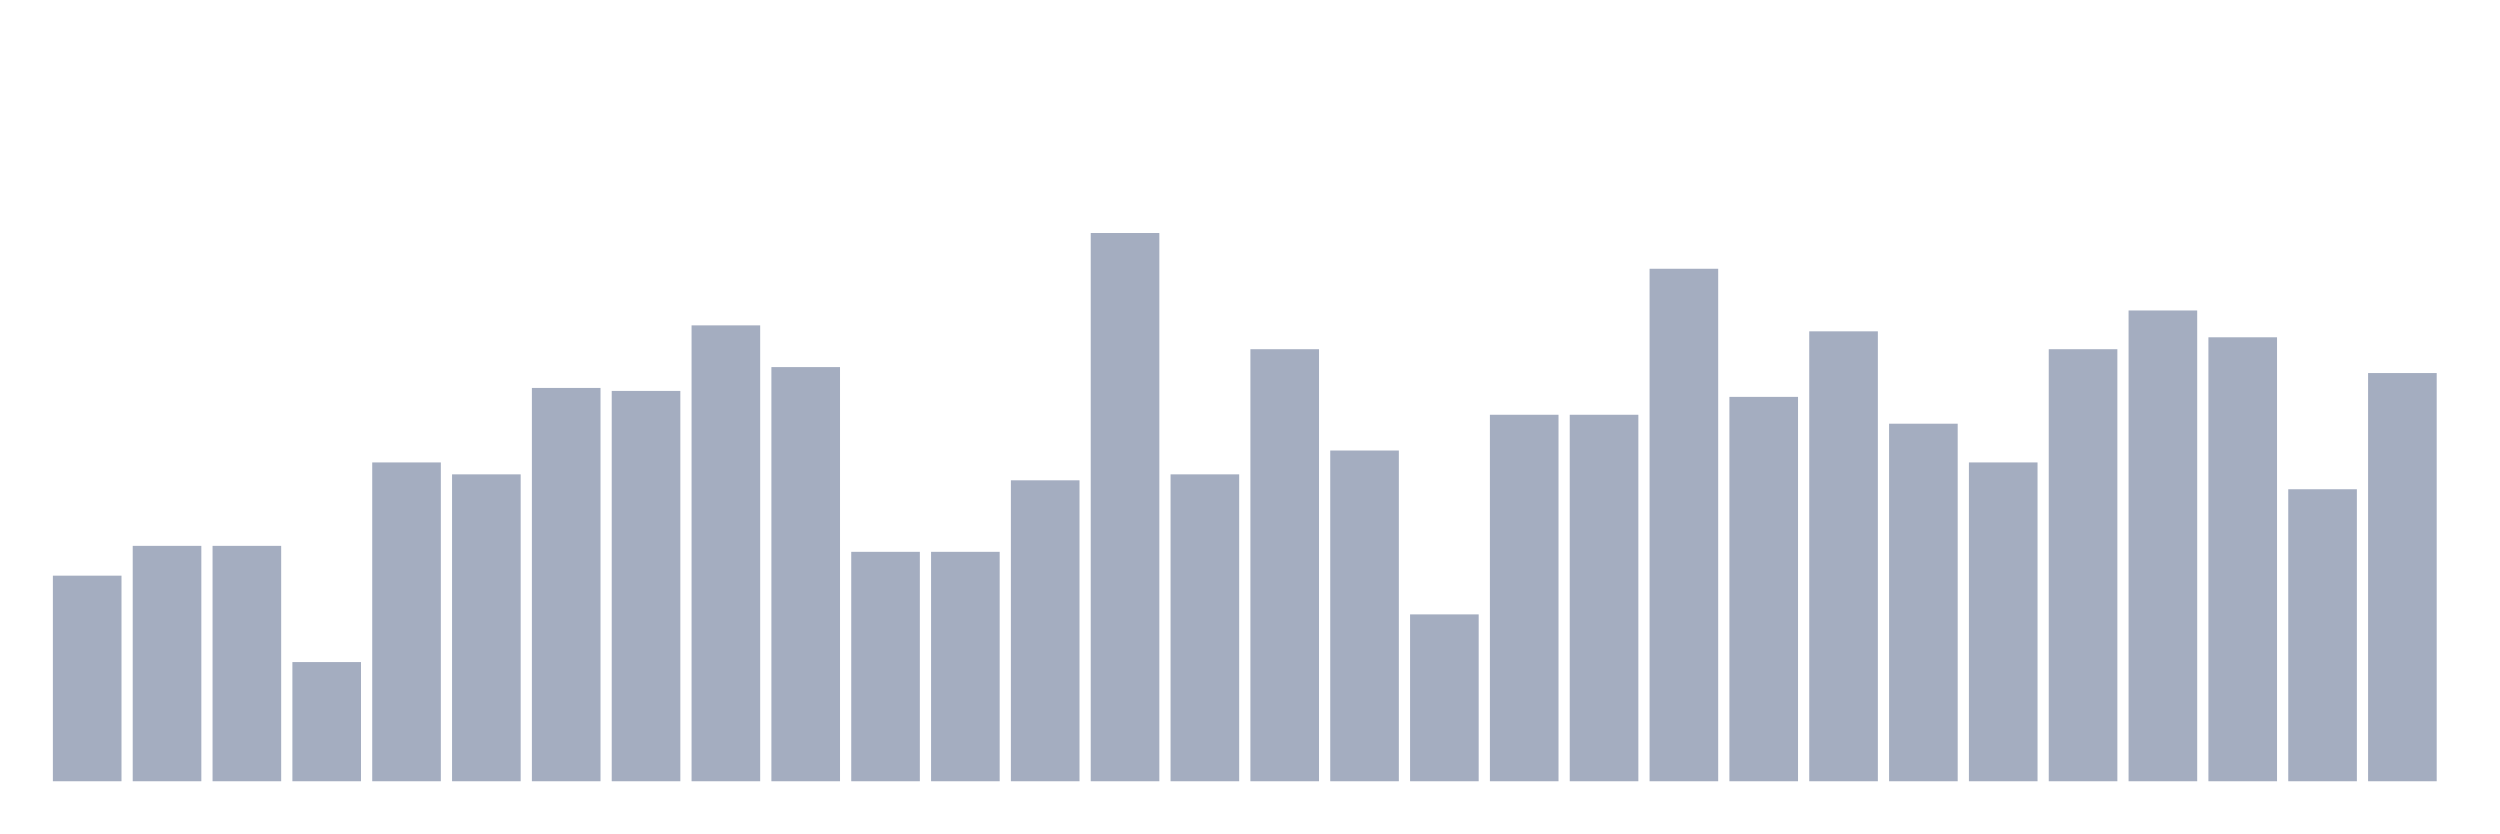
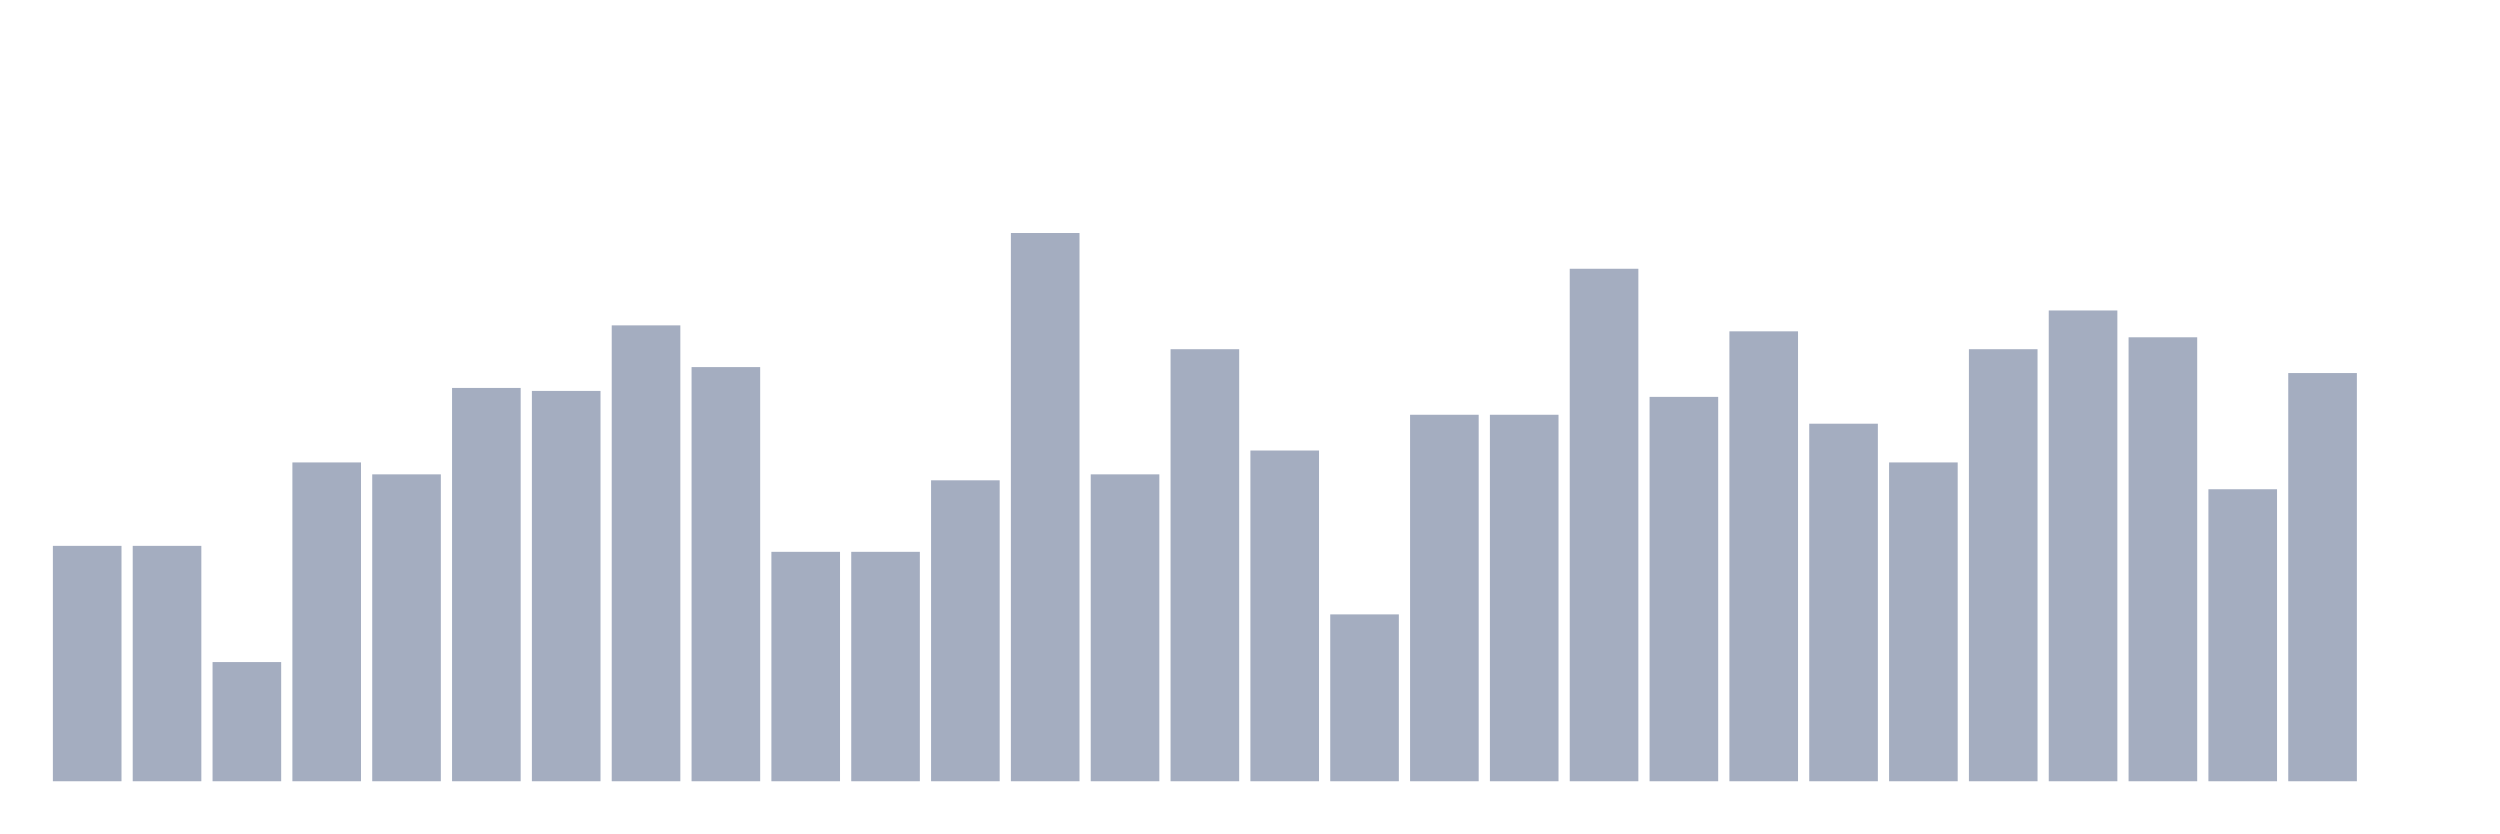
<svg xmlns="http://www.w3.org/2000/svg" viewBox="0 0 480 160">
  <g transform="translate(10,10)">
-     <rect class="bar" x="0.153" width="13.175" y="100.526" height="39.474" fill="rgb(164,173,192)" />
+     <rect class="bar" x="0.153" width="13.175" y="94.805" height="45.195" fill="rgb(164,173,192)" />
    <rect class="bar" x="15.482" width="13.175" y="94.805" height="45.195" fill="rgb(164,173,192)" />
-     <rect class="bar" x="30.81" width="13.175" y="94.805" height="45.195" fill="rgb(164,173,192)" />
-     <rect class="bar" x="46.138" width="13.175" y="117.117" height="22.883" fill="rgb(164,173,192)" />
-     <rect class="bar" x="61.466" width="13.175" y="78.787" height="61.213" fill="rgb(164,173,192)" />
-     <rect class="bar" x="76.794" width="13.175" y="81.076" height="58.924" fill="rgb(164,173,192)" />
-     <rect class="bar" x="92.123" width="13.175" y="64.485" height="75.515" fill="rgb(164,173,192)" />
-     <rect class="bar" x="107.451" width="13.175" y="65.057" height="74.943" fill="rgb(164,173,192)" />
-     <rect class="bar" x="122.779" width="13.175" y="52.471" height="87.529" fill="rgb(164,173,192)" />
-     <rect class="bar" x="138.107" width="13.175" y="60.481" height="79.519" fill="rgb(164,173,192)" />
+     <rect class="bar" x="30.81" width="13.175" y="117.117" height="22.883" fill="rgb(164,173,192)" />
+     <rect class="bar" x="46.138" width="13.175" y="78.787" height="61.213" fill="rgb(164,173,192)" />
+     <rect class="bar" x="61.466" width="13.175" y="81.076" height="58.924" fill="rgb(164,173,192)" />
+     <rect class="bar" x="76.794" width="13.175" y="64.485" height="75.515" fill="rgb(164,173,192)" />
+     <rect class="bar" x="92.123" width="13.175" y="65.057" height="74.943" fill="rgb(164,173,192)" />
+     <rect class="bar" x="107.451" width="13.175" y="52.471" height="87.529" fill="rgb(164,173,192)" />
+     <rect class="bar" x="122.779" width="13.175" y="60.481" height="79.519" fill="rgb(164,173,192)" />
+     <rect class="bar" x="138.107" width="13.175" y="95.95" height="44.05" fill="rgb(164,173,192)" />
    <rect class="bar" x="153.436" width="13.175" y="95.95" height="44.05" fill="rgb(164,173,192)" />
-     <rect class="bar" x="168.764" width="13.175" y="95.95" height="44.05" fill="rgb(164,173,192)" />
-     <rect class="bar" x="184.092" width="13.175" y="82.22" height="57.78" fill="rgb(164,173,192)" />
-     <rect class="bar" x="199.42" width="13.175" y="34.737" height="105.263" fill="rgb(164,173,192)" />
-     <rect class="bar" x="214.748" width="13.175" y="81.076" height="58.924" fill="rgb(164,173,192)" />
-     <rect class="bar" x="230.077" width="13.175" y="57.048" height="82.952" fill="rgb(164,173,192)" />
-     <rect class="bar" x="245.405" width="13.175" y="76.499" height="63.501" fill="rgb(164,173,192)" />
-     <rect class="bar" x="260.733" width="13.175" y="107.963" height="32.037" fill="rgb(164,173,192)" />
+     <rect class="bar" x="168.764" width="13.175" y="82.22" height="57.78" fill="rgb(164,173,192)" />
+     <rect class="bar" x="184.092" width="13.175" y="34.737" height="105.263" fill="rgb(164,173,192)" />
+     <rect class="bar" x="199.42" width="13.175" y="81.076" height="58.924" fill="rgb(164,173,192)" />
+     <rect class="bar" x="214.748" width="13.175" y="57.048" height="82.952" fill="rgb(164,173,192)" />
+     <rect class="bar" x="230.077" width="13.175" y="76.499" height="63.501" fill="rgb(164,173,192)" />
+     <rect class="bar" x="245.405" width="13.175" y="107.963" height="32.037" fill="rgb(164,173,192)" />
+     <rect class="bar" x="260.733" width="13.175" y="69.634" height="70.366" fill="rgb(164,173,192)" />
    <rect class="bar" x="276.061" width="13.175" y="69.634" height="70.366" fill="rgb(164,173,192)" />
-     <rect class="bar" x="291.39" width="13.175" y="69.634" height="70.366" fill="rgb(164,173,192)" />
-     <rect class="bar" x="306.718" width="13.175" y="41.602" height="98.398" fill="rgb(164,173,192)" />
-     <rect class="bar" x="322.046" width="13.175" y="66.201" height="73.799" fill="rgb(164,173,192)" />
-     <rect class="bar" x="337.374" width="13.175" y="53.616" height="86.384" fill="rgb(164,173,192)" />
-     <rect class="bar" x="352.702" width="13.175" y="71.35" height="68.65" fill="rgb(164,173,192)" />
-     <rect class="bar" x="368.031" width="13.175" y="78.787" height="61.213" fill="rgb(164,173,192)" />
-     <rect class="bar" x="383.359" width="13.175" y="57.048" height="82.952" fill="rgb(164,173,192)" />
-     <rect class="bar" x="398.687" width="13.175" y="49.611" height="90.389" fill="rgb(164,173,192)" />
-     <rect class="bar" x="414.015" width="13.175" y="54.76" height="85.24" fill="rgb(164,173,192)" />
-     <rect class="bar" x="429.344" width="13.175" y="83.936" height="56.064" fill="rgb(164,173,192)" />
-     <rect class="bar" x="444.672" width="13.175" y="61.625" height="78.375" fill="rgb(164,173,192)" />
+     <rect class="bar" x="291.39" width="13.175" y="41.602" height="98.398" fill="rgb(164,173,192)" />
+     <rect class="bar" x="306.718" width="13.175" y="66.201" height="73.799" fill="rgb(164,173,192)" />
+     <rect class="bar" x="322.046" width="13.175" y="53.616" height="86.384" fill="rgb(164,173,192)" />
+     <rect class="bar" x="337.374" width="13.175" y="71.35" height="68.65" fill="rgb(164,173,192)" />
+     <rect class="bar" x="352.702" width="13.175" y="78.787" height="61.213" fill="rgb(164,173,192)" />
+     <rect class="bar" x="368.031" width="13.175" y="57.048" height="82.952" fill="rgb(164,173,192)" />
+     <rect class="bar" x="383.359" width="13.175" y="49.611" height="90.389" fill="rgb(164,173,192)" />
+     <rect class="bar" x="398.687" width="13.175" y="54.76" height="85.24" fill="rgb(164,173,192)" />
+     <rect class="bar" x="414.015" width="13.175" y="83.936" height="56.064" fill="rgb(164,173,192)" />
+     <rect class="bar" x="429.344" width="13.175" y="61.625" height="78.375" fill="rgb(164,173,192)" />
+     <rect class="bar" x="444.672" width="13.175" y="140" height="0" fill="rgb(164,173,192)" />
  </g>
</svg>
